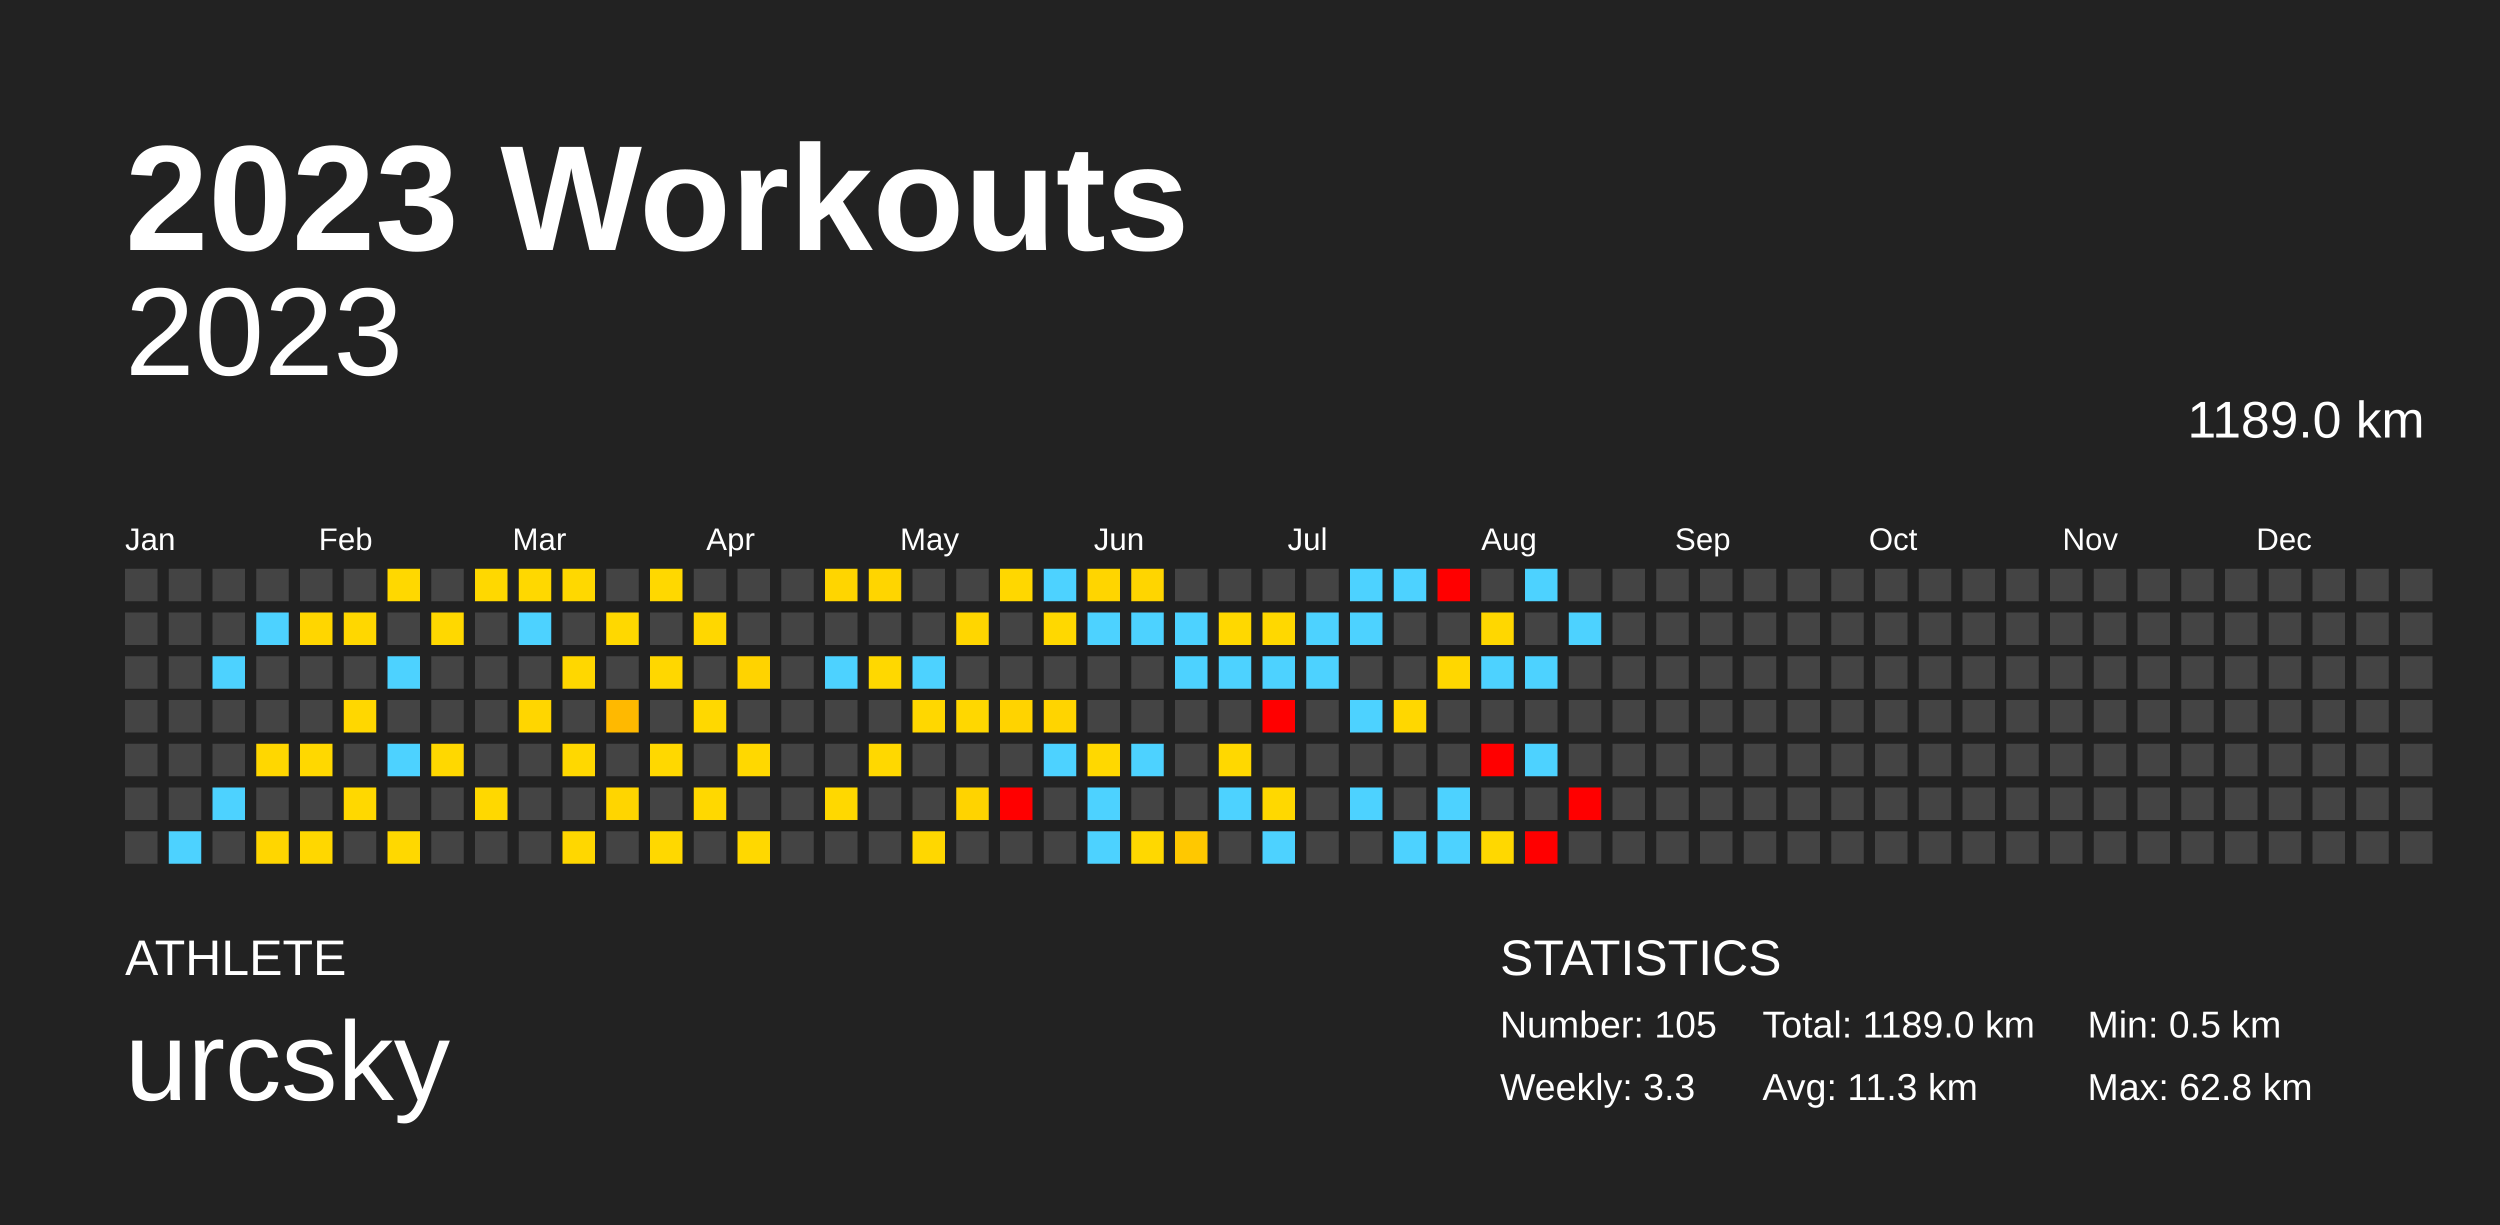
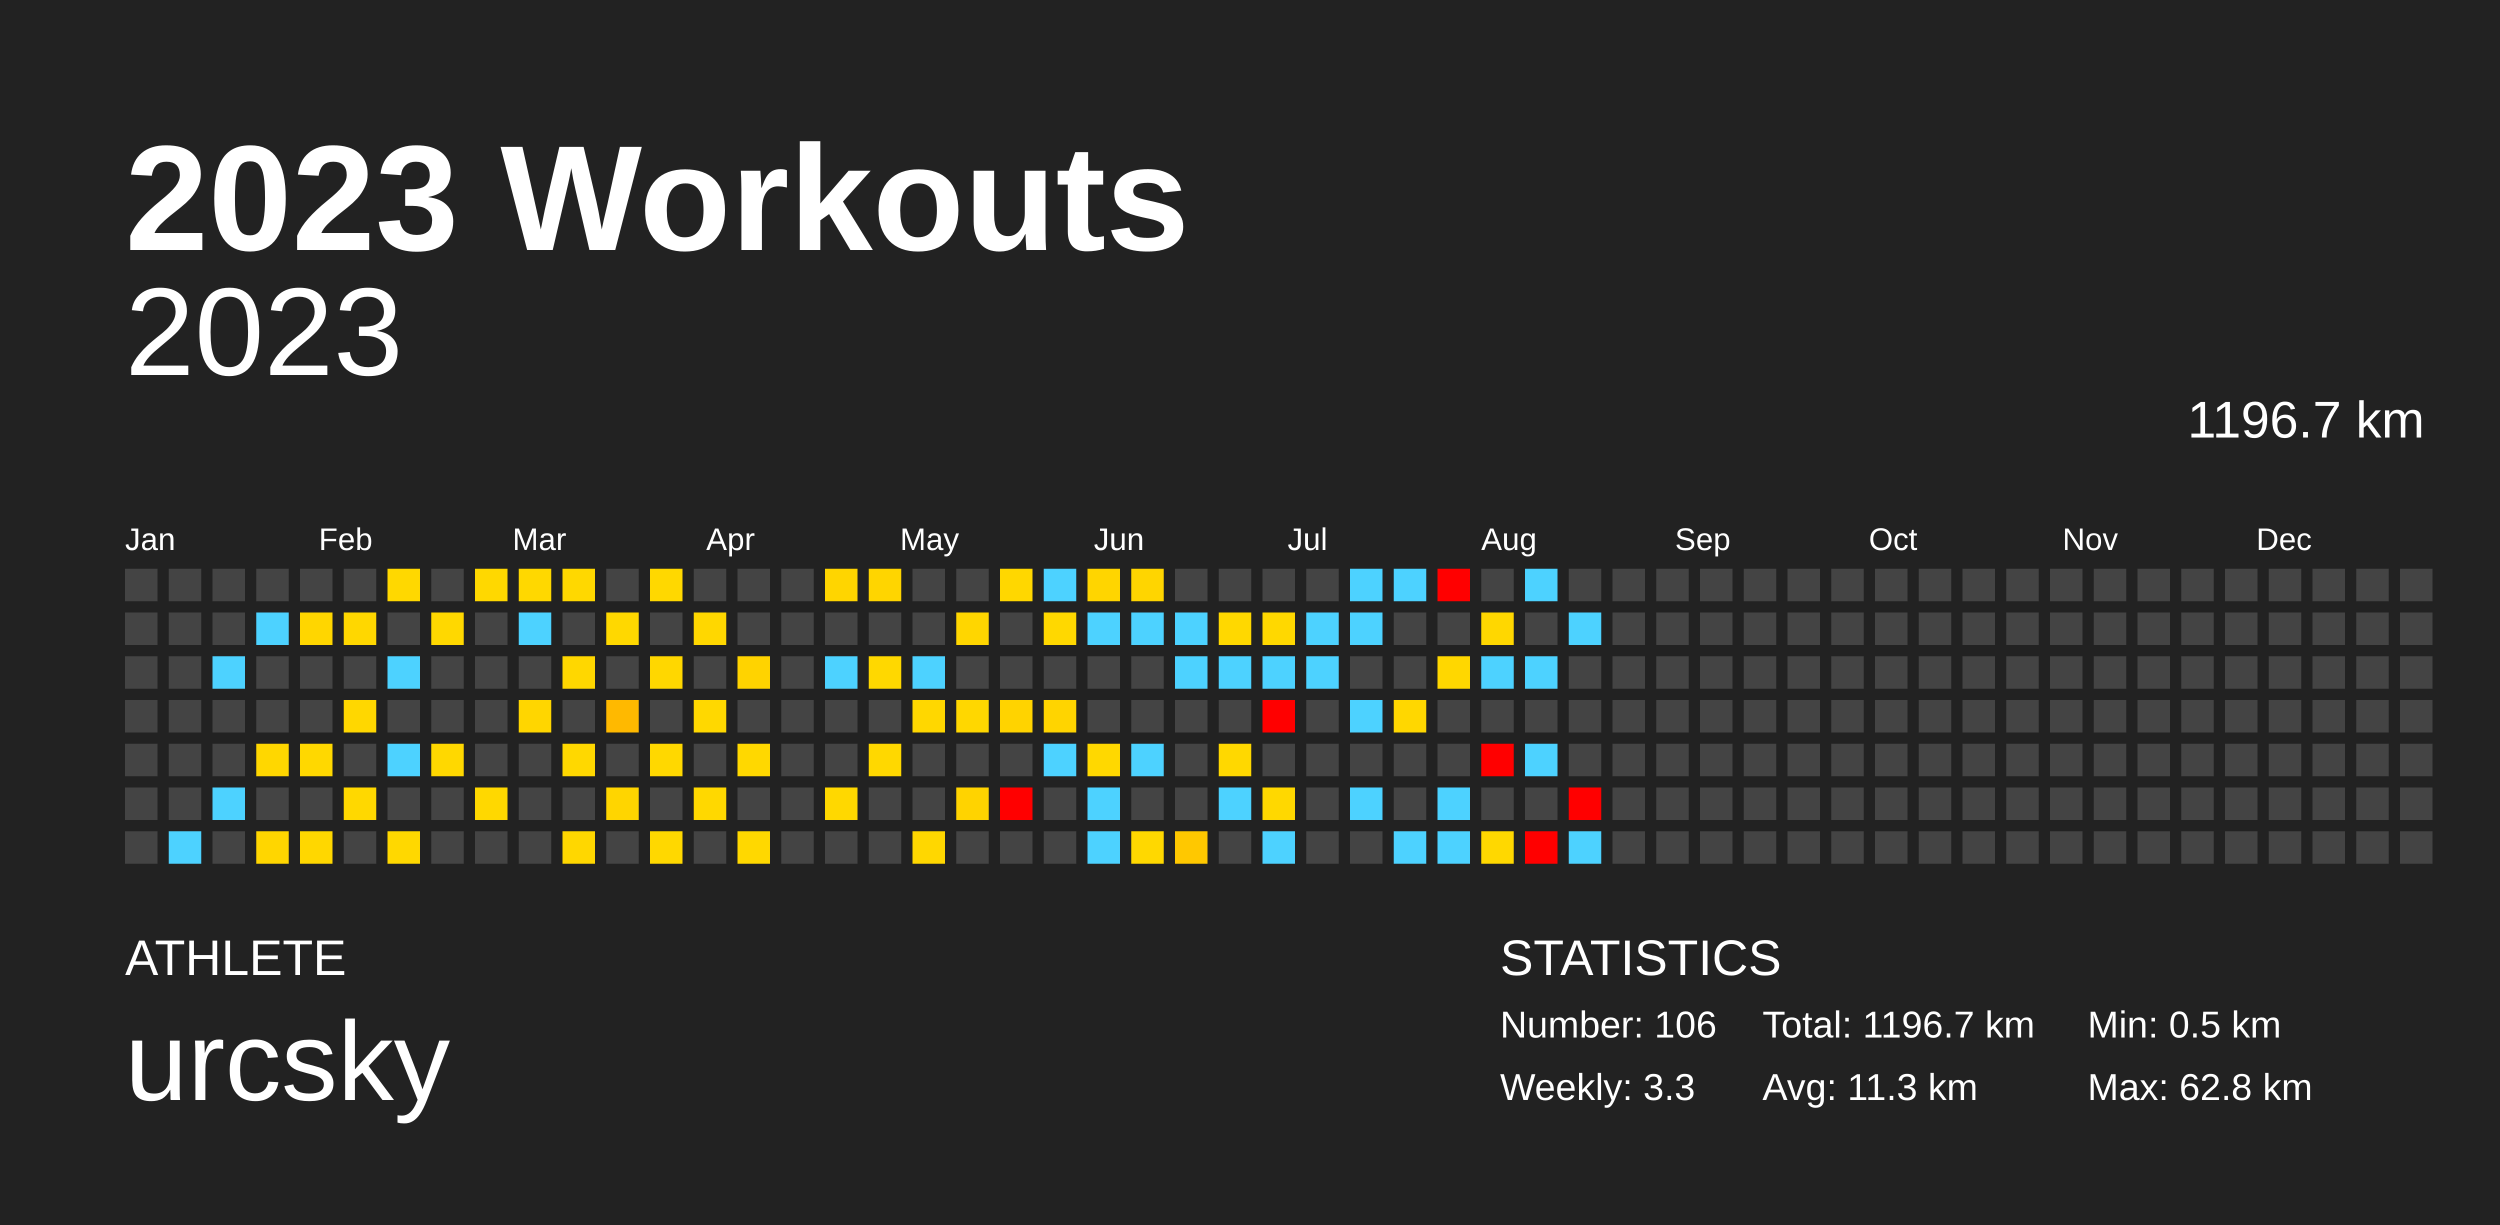
<svg xmlns="http://www.w3.org/2000/svg" baseProfile="full" height="98mm" version="1.1" viewBox="0,0,200,98" width="200mm">
  <defs />
  <rect fill="#222222" height="98" width="200" x="0" y="0" />
  <text fill="#FFFFFF" style="font-size:12px; font-family:Arial; font-weight:bold;" x="10" y="20">2023 Workouts</text>
  <text fill="#FFFFFF" style="font-size:4px; font-family:Arial" x="10" y="78">ATHLETE</text>
  <text fill="#FFFFFF" style="font-size:9px; font-family:Arial" x="10" y="88">urcsky</text>
  <text fill="#FFFFFF" style="font-size:4px; font-family:Arial" x="120" y="78">STATISTICS</text>
-   <text fill="#FFFFFF" style="font-size:3px; font-family:Arial" x="120" y="83">Number: 105</text>
+   <text fill="#FFFFFF" style="font-size:3px; font-family:Arial" x="120" y="83">Number: 106</text>
  <text fill="#FFFFFF" style="font-size:3px; font-family:Arial" x="120" y="88">Weekly: 3.3</text>
-   <text fill="#FFFFFF" style="font-size:3px; font-family:Arial" x="141" y="83">Total: 1189.0 km</text>
+   <text fill="#FFFFFF" style="font-size:3px; font-family:Arial" x="141" y="83">Total: 1196.7 km</text>
  <text fill="#FFFFFF" style="font-size:3px; font-family:Arial" x="141" y="88">Avg: 11.3 km</text>
  <text fill="#FFFFFF" style="font-size:3px; font-family:Arial" x="167" y="83">Min: 0.5 km</text>
  <text fill="#FFFFFF" style="font-size:3px; font-family:Arial" x="167" y="88">Max: 62.8 km</text>
  <text alignment-baseline="hanging" fill="#FFFFFF" style="font-size:10.0px; font-family:Arial;" x="10" y="30">2023</text>
-   <text alignment-baseline="hanging" fill="#FFFFFF" style="font-size:4.125px; font-family:Arial;" x="175" y="35">1189.0 km</text>
+   <text alignment-baseline="hanging" fill="#FFFFFF" style="font-size:4.125px; font-family:Arial;" x="175" y="35">1196.7 km</text>
  <text fill="#FFFFFF" style="font-size:2.5px; font-family:Arial" x="10.0" y="44">Jan</text>
  <text fill="#FFFFFF" style="font-size:2.5px; font-family:Arial" x="25.5" y="44">Feb</text>
  <text fill="#FFFFFF" style="font-size:2.5px; font-family:Arial" x="41.0" y="44">Mar</text>
  <text fill="#FFFFFF" style="font-size:2.5px; font-family:Arial" x="56.5" y="44">Apr</text>
  <text fill="#FFFFFF" style="font-size:2.5px; font-family:Arial" x="72.0" y="44">May</text>
  <text fill="#FFFFFF" style="font-size:2.5px; font-family:Arial" x="87.5" y="44">Jun</text>
  <text fill="#FFFFFF" style="font-size:2.5px; font-family:Arial" x="103.0" y="44">Jul</text>
  <text fill="#FFFFFF" style="font-size:2.5px; font-family:Arial" x="118.5" y="44">Aug</text>
  <text fill="#FFFFFF" style="font-size:2.5px; font-family:Arial" x="134.0" y="44">Sep</text>
  <text fill="#FFFFFF" style="font-size:2.5px; font-family:Arial" x="149.5" y="44">Oct</text>
  <text fill="#FFFFFF" style="font-size:2.5px; font-family:Arial" x="165.0" y="44">Nov</text>
  <text fill="#FFFFFF" style="font-size:2.5px; font-family:Arial" x="180.5" y="44">Dec</text>
  <rect fill="#444444" height="2.6" width="2.6" x="10.0" y="45.5" />
  <rect fill="#444444" height="2.6" width="2.6" x="10.0" y="49.0" />
  <rect fill="#444444" height="2.6" width="2.6" x="10.0" y="52.5" />
  <rect fill="#444444" height="2.6" width="2.6" x="10.0" y="56.0" />
  <rect fill="#444444" height="2.6" width="2.6" x="10.0" y="59.5" />
  <rect fill="#444444" height="2.6" width="2.6" x="10.0" y="63.0" />
  <rect fill="#444444" height="2.6" width="2.6" x="10.0" y="66.5" />
  <rect fill="#444444" height="2.6" width="2.6" x="13.5" y="45.5" />
  <rect fill="#444444" height="2.6" width="2.6" x="13.5" y="49.0" />
  <rect fill="#444444" height="2.6" width="2.6" x="13.5" y="52.5" />
  <rect fill="#444444" height="2.6" width="2.6" x="13.5" y="56.0" />
  <rect fill="#444444" height="2.6" width="2.6" x="13.5" y="59.5" />
  <rect fill="#444444" height="2.6" width="2.6" x="13.5" y="63.0" />
  <rect fill="#4dd2ff" height="2.6" width="2.6" x="13.5" y="66.5" />
  <rect fill="#444444" height="2.6" width="2.6" x="17.0" y="45.5" />
  <rect fill="#444444" height="2.6" width="2.6" x="17.0" y="49.0" />
  <rect fill="#4dd2ff" height="2.6" width="2.6" x="17.0" y="52.5" />
  <rect fill="#444444" height="2.6" width="2.6" x="17.0" y="56.0" />
  <rect fill="#444444" height="2.6" width="2.6" x="17.0" y="59.5" />
  <rect fill="#4dd2ff" height="2.6" width="2.6" x="17.0" y="63.0" />
  <rect fill="#444444" height="2.6" width="2.6" x="17.0" y="66.5" />
  <rect fill="#444444" height="2.6" width="2.6" x="20.5" y="45.5" />
  <rect fill="#4dd2ff" height="2.6" width="2.6" x="20.5" y="49.0" />
  <rect fill="#444444" height="2.6" width="2.6" x="20.5" y="52.5" />
  <rect fill="#444444" height="2.6" width="2.6" x="20.5" y="56.0" />
  <rect fill="#ffd700" height="2.6" width="2.6" x="20.5" y="59.5" />
  <rect fill="#444444" height="2.6" width="2.6" x="20.5" y="63.0" />
  <rect fill="#ffd600" height="2.6" width="2.6" x="20.5" y="66.5" />
  <rect fill="#444444" height="2.6" width="2.6" x="24.0" y="45.5" />
  <rect fill="#ffd600" height="2.6" width="2.6" x="24.0" y="49.0" />
  <rect fill="#444444" height="2.6" width="2.6" x="24.0" y="52.5" />
  <rect fill="#444444" height="2.6" width="2.6" x="24.0" y="56.0" />
  <rect fill="#ffd800" height="2.6" width="2.6" x="24.0" y="59.5" />
  <rect fill="#444444" height="2.6" width="2.6" x="24.0" y="63.0" />
  <rect fill="#ffd700" height="2.6" width="2.6" x="24.0" y="66.5" />
  <rect fill="#444444" height="2.6" width="2.6" x="27.5" y="45.5" />
  <rect fill="#ffd700" height="2.6" width="2.6" x="27.5" y="49.0" />
  <rect fill="#444444" height="2.6" width="2.6" x="27.5" y="52.5" />
  <rect fill="#ffd700" height="2.6" width="2.6" x="27.5" y="56.0" />
  <rect fill="#444444" height="2.6" width="2.6" x="27.5" y="59.5" />
  <rect fill="#ffd800" height="2.6" width="2.6" x="27.5" y="63.0" />
  <rect fill="#444444" height="2.6" width="2.6" x="27.5" y="66.5" />
  <rect fill="#ffd800" height="2.6" width="2.6" x="31.0" y="45.5" />
  <rect fill="#444444" height="2.6" width="2.6" x="31.0" y="49.0" />
  <rect fill="#4dd2ff" height="2.6" width="2.6" x="31.0" y="52.5" />
  <rect fill="#444444" height="2.6" width="2.6" x="31.0" y="56.0" />
  <rect fill="#4dd2ff" height="2.6" width="2.6" x="31.0" y="59.5" />
  <rect fill="#444444" height="2.6" width="2.6" x="31.0" y="63.0" />
  <rect fill="#ffd800" height="2.6" width="2.6" x="31.0" y="66.5" />
  <rect fill="#444444" height="2.6" width="2.6" x="34.5" y="45.5" />
  <rect fill="#ffd800" height="2.6" width="2.6" x="34.5" y="49.0" />
  <rect fill="#444444" height="2.6" width="2.6" x="34.5" y="52.5" />
  <rect fill="#444444" height="2.6" width="2.6" x="34.5" y="56.0" />
  <rect fill="#ffd800" height="2.6" width="2.6" x="34.5" y="59.5" />
  <rect fill="#444444" height="2.6" width="2.6" x="34.5" y="63.0" />
  <rect fill="#444444" height="2.6" width="2.6" x="34.5" y="66.5" />
  <rect fill="#ffd800" height="2.6" width="2.6" x="38.0" y="45.5" />
  <rect fill="#444444" height="2.6" width="2.6" x="38.0" y="49.0" />
  <rect fill="#444444" height="2.6" width="2.6" x="38.0" y="52.5" />
  <rect fill="#444444" height="2.6" width="2.6" x="38.0" y="56.0" />
  <rect fill="#444444" height="2.6" width="2.6" x="38.0" y="59.5" />
  <rect fill="#ffd800" height="2.6" width="2.6" x="38.0" y="63.0" />
  <rect fill="#444444" height="2.6" width="2.6" x="38.0" y="66.5" />
  <rect fill="#ffd800" height="2.6" width="2.6" x="41.5" y="45.5" />
  <rect fill="#4dd2ff" height="2.6" width="2.6" x="41.5" y="49.0" />
  <rect fill="#444444" height="2.6" width="2.6" x="41.5" y="52.5" />
  <rect fill="#ffd600" height="2.6" width="2.6" x="41.5" y="56.0" />
  <rect fill="#444444" height="2.6" width="2.6" x="41.5" y="59.5" />
  <rect fill="#444444" height="2.6" width="2.6" x="41.5" y="63.0" />
  <rect fill="#444444" height="2.6" width="2.6" x="41.5" y="66.5" />
  <rect fill="#ffd800" height="2.6" width="2.6" x="45.0" y="45.5" />
  <rect fill="#444444" height="2.6" width="2.6" x="45.0" y="49.0" />
  <rect fill="#ffd700" height="2.6" width="2.6" x="45.0" y="52.5" />
  <rect fill="#444444" height="2.6" width="2.6" x="45.0" y="56.0" />
  <rect fill="#ffd800" height="2.6" width="2.6" x="45.0" y="59.5" />
  <rect fill="#444444" height="2.6" width="2.6" x="45.0" y="63.0" />
  <rect fill="#ffd700" height="2.6" width="2.6" x="45.0" y="66.5" />
  <rect fill="#444444" height="2.6" width="2.6" x="48.5" y="45.5" />
  <rect fill="#ffd800" height="2.6" width="2.6" x="48.5" y="49.0" />
  <rect fill="#444444" height="2.6" width="2.6" x="48.5" y="52.5" />
  <rect fill="#ffb900" height="2.6" width="2.6" x="48.5" y="56.0" />
  <rect fill="#444444" height="2.6" width="2.6" x="48.5" y="59.5" />
  <rect fill="#ffd500" height="2.6" width="2.6" x="48.5" y="63.0" />
  <rect fill="#444444" height="2.6" width="2.6" x="48.5" y="66.5" />
  <rect fill="#ffd800" height="2.6" width="2.6" x="52.0" y="45.5" />
  <rect fill="#444444" height="2.6" width="2.6" x="52.0" y="49.0" />
  <rect fill="#ffd700" height="2.6" width="2.6" x="52.0" y="52.5" />
  <rect fill="#444444" height="2.6" width="2.6" x="52.0" y="56.0" />
  <rect fill="#ffd800" height="2.6" width="2.6" x="52.0" y="59.5" />
  <rect fill="#444444" height="2.6" width="2.6" x="52.0" y="63.0" />
  <rect fill="#ffd800" height="2.6" width="2.6" x="52.0" y="66.5" />
  <rect fill="#444444" height="2.6" width="2.6" x="55.5" y="45.5" />
  <rect fill="#ffd700" height="2.6" width="2.6" x="55.5" y="49.0" />
  <rect fill="#444444" height="2.6" width="2.6" x="55.5" y="52.5" />
  <rect fill="#ffd800" height="2.6" width="2.6" x="55.5" y="56.0" />
  <rect fill="#444444" height="2.6" width="2.6" x="55.5" y="59.5" />
  <rect fill="#ffd800" height="2.6" width="2.6" x="55.5" y="63.0" />
  <rect fill="#444444" height="2.6" width="2.6" x="55.5" y="66.5" />
  <rect fill="#444444" height="2.6" width="2.6" x="59.0" y="45.5" />
  <rect fill="#444444" height="2.6" width="2.6" x="59.0" y="49.0" />
  <rect fill="#ffd300" height="2.6" width="2.6" x="59.0" y="52.5" />
  <rect fill="#444444" height="2.6" width="2.6" x="59.0" y="56.0" />
  <rect fill="#ffd800" height="2.6" width="2.6" x="59.0" y="59.5" />
  <rect fill="#444444" height="2.6" width="2.6" x="59.0" y="63.0" />
  <rect fill="#ffd800" height="2.6" width="2.6" x="59.0" y="66.5" />
  <rect fill="#444444" height="2.6" width="2.6" x="62.5" y="45.5" />
  <rect fill="#444444" height="2.6" width="2.6" x="62.5" y="49.0" />
  <rect fill="#444444" height="2.6" width="2.6" x="62.5" y="52.5" />
  <rect fill="#444444" height="2.6" width="2.6" x="62.5" y="56.0" />
  <rect fill="#444444" height="2.6" width="2.6" x="62.5" y="59.5" />
  <rect fill="#444444" height="2.6" width="2.6" x="62.5" y="63.0" />
  <rect fill="#444444" height="2.6" width="2.6" x="62.5" y="66.5" />
  <rect fill="#ffd500" height="2.6" width="2.6" x="66.0" y="45.5" />
  <rect fill="#444444" height="2.6" width="2.6" x="66.0" y="49.0" />
  <rect fill="#4dd2ff" height="2.6" width="2.6" x="66.0" y="52.5" />
  <rect fill="#444444" height="2.6" width="2.6" x="66.0" y="56.0" />
  <rect fill="#444444" height="2.6" width="2.6" x="66.0" y="59.5" />
  <rect fill="#ffd800" height="2.6" width="2.6" x="66.0" y="63.0" />
  <rect fill="#444444" height="2.6" width="2.6" x="66.0" y="66.5" />
  <rect fill="#ffd500" height="2.6" width="2.6" x="69.5" y="45.5" />
  <rect fill="#444444" height="2.6" width="2.6" x="69.5" y="49.0" />
  <rect fill="#ffd800" height="2.6" width="2.6" x="69.5" y="52.5" />
  <rect fill="#444444" height="2.6" width="2.6" x="69.5" y="56.0" />
  <rect fill="#ffd800" height="2.6" width="2.6" x="69.5" y="59.5" />
  <rect fill="#444444" height="2.6" width="2.6" x="69.5" y="63.0" />
  <rect fill="#444444" height="2.6" width="2.6" x="69.5" y="66.5" />
  <rect fill="#444444" height="2.6" width="2.6" x="73.0" y="45.5" />
  <rect fill="#444444" height="2.6" width="2.6" x="73.0" y="49.0" />
  <rect fill="#4dd2ff" height="2.6" width="2.6" x="73.0" y="52.5" />
  <rect fill="#ffd700" height="2.6" width="2.6" x="73.0" y="56.0" />
  <rect fill="#444444" height="2.6" width="2.6" x="73.0" y="59.5" />
  <rect fill="#444444" height="2.6" width="2.6" x="73.0" y="63.0" />
  <rect fill="#ffd700" height="2.6" width="2.6" x="73.0" y="66.5" />
  <rect fill="#444444" height="2.6" width="2.6" x="76.5" y="45.5" />
  <rect fill="#ffd600" height="2.6" width="2.6" x="76.5" y="49.0" />
  <rect fill="#444444" height="2.6" width="2.6" x="76.5" y="52.5" />
  <rect fill="#ffd700" height="2.6" width="2.6" x="76.5" y="56.0" />
  <rect fill="#444444" height="2.6" width="2.6" x="76.5" y="59.5" />
  <rect fill="#ffd300" height="2.6" width="2.6" x="76.5" y="63.0" />
  <rect fill="#444444" height="2.6" width="2.6" x="76.5" y="66.5" />
  <rect fill="#ffd700" height="2.6" width="2.6" x="80.0" y="45.5" />
  <rect fill="#444444" height="2.6" width="2.6" x="80.0" y="49.0" />
  <rect fill="#444444" height="2.6" width="2.6" x="80.0" y="52.5" />
  <rect fill="#ffd300" height="2.6" width="2.6" x="80.0" y="56.0" />
  <rect fill="#444444" height="2.6" width="2.6" x="80.0" y="59.5" />
  <rect fill="red" height="2.6" width="2.6" x="80.0" y="63.0" />
  <rect fill="#444444" height="2.6" width="2.6" x="80.0" y="66.5" />
  <rect fill="#4dd2ff" height="2.6" width="2.6" x="83.5" y="45.5" />
  <rect fill="#ffd800" height="2.6" width="2.6" x="83.5" y="49.0" />
  <rect fill="#444444" height="2.6" width="2.6" x="83.5" y="52.5" />
  <rect fill="#ffd400" height="2.6" width="2.6" x="83.5" y="56.0" />
  <rect fill="#4dd2ff" height="2.6" width="2.6" x="83.5" y="59.5" />
  <rect fill="#444444" height="2.6" width="2.6" x="83.5" y="63.0" />
  <rect fill="#444444" height="2.6" width="2.6" x="83.5" y="66.5" />
  <rect fill="#ffd500" height="2.6" width="2.6" x="87.0" y="45.5" />
  <rect fill="#4dd2ff" height="2.6" width="2.6" x="87.0" y="49.0" />
  <rect fill="#444444" height="2.6" width="2.6" x="87.0" y="52.5" />
  <rect fill="#444444" height="2.6" width="2.6" x="87.0" y="56.0" />
  <rect fill="#ffd800" height="2.6" width="2.6" x="87.0" y="59.5" />
  <rect fill="#4dd2ff" height="2.6" width="2.6" x="87.0" y="63.0" />
  <rect fill="#4dd2ff" height="2.6" width="2.6" x="87.0" y="66.5" />
  <rect fill="#ffd500" height="2.6" width="2.6" x="90.5" y="45.5" />
  <rect fill="#4dd2ff" height="2.6" width="2.6" x="90.5" y="49.0" />
  <rect fill="#444444" height="2.6" width="2.6" x="90.5" y="52.5" />
  <rect fill="#444444" height="2.6" width="2.6" x="90.5" y="56.0" />
  <rect fill="#4dd2ff" height="2.6" width="2.6" x="90.5" y="59.5" />
  <rect fill="#444444" height="2.6" width="2.6" x="90.5" y="63.0" />
  <rect fill="#ffd800" height="2.6" width="2.6" x="90.5" y="66.5" />
  <rect fill="#444444" height="2.6" width="2.6" x="94.0" y="45.5" />
  <rect fill="#4dd2ff" height="2.6" width="2.6" x="94.0" y="49.0" />
  <rect fill="#4dd2ff" height="2.6" width="2.6" x="94.0" y="52.5" />
  <rect fill="#444444" height="2.6" width="2.6" x="94.0" y="56.0" />
  <rect fill="#444444" height="2.6" width="2.6" x="94.0" y="59.5" />
  <rect fill="#444444" height="2.6" width="2.6" x="94.0" y="63.0" />
  <rect fill="#ffc800" height="2.6" width="2.6" x="94.0" y="66.5" />
  <rect fill="#444444" height="2.6" width="2.6" x="97.5" y="45.5" />
  <rect fill="#ffd800" height="2.6" width="2.6" x="97.5" y="49.0" />
  <rect fill="#4dd2ff" height="2.6" width="2.6" x="97.5" y="52.5" />
  <rect fill="#444444" height="2.6" width="2.6" x="97.5" y="56.0" />
  <rect fill="#ffd800" height="2.6" width="2.6" x="97.5" y="59.5" />
  <rect fill="#4dd2ff" height="2.6" width="2.6" x="97.5" y="63.0" />
  <rect fill="#444444" height="2.6" width="2.6" x="97.5" y="66.5" />
  <rect fill="#444444" height="2.6" width="2.6" x="101.0" y="45.5" />
  <rect fill="#ffd800" height="2.6" width="2.6" x="101.0" y="49.0" />
  <rect fill="#4dd2ff" height="2.6" width="2.6" x="101.0" y="52.5" />
  <rect fill="red" height="2.6" width="2.6" x="101.0" y="56.0" />
  <rect fill="#444444" height="2.6" width="2.6" x="101.0" y="59.5" />
  <rect fill="#ffd800" height="2.6" width="2.6" x="101.0" y="63.0" />
  <rect fill="#4dd2ff" height="2.6" width="2.6" x="101.0" y="66.5" />
  <rect fill="#444444" height="2.6" width="2.6" x="104.5" y="45.5" />
  <rect fill="#4dd2ff" height="2.6" width="2.6" x="104.5" y="49.0" />
  <rect fill="#4dd2ff" height="2.6" width="2.6" x="104.5" y="52.5" />
  <rect fill="#444444" height="2.6" width="2.6" x="104.5" y="56.0" />
  <rect fill="#444444" height="2.6" width="2.6" x="104.5" y="59.5" />
  <rect fill="#444444" height="2.6" width="2.6" x="104.5" y="63.0" />
  <rect fill="#444444" height="2.6" width="2.6" x="104.5" y="66.5" />
  <rect fill="#4dd2ff" height="2.6" width="2.6" x="108.0" y="45.5" />
  <rect fill="#4dd2ff" height="2.6" width="2.6" x="108.0" y="49.0" />
  <rect fill="#444444" height="2.6" width="2.6" x="108.0" y="52.5" />
  <rect fill="#4dd2ff" height="2.6" width="2.6" x="108.0" y="56.0" />
  <rect fill="#444444" height="2.6" width="2.6" x="108.0" y="59.5" />
  <rect fill="#4dd2ff" height="2.6" width="2.6" x="108.0" y="63.0" />
  <rect fill="#444444" height="2.6" width="2.6" x="108.0" y="66.5" />
  <rect fill="#4dd2ff" height="2.6" width="2.6" x="111.5" y="45.5" />
  <rect fill="#444444" height="2.6" width="2.6" x="111.5" y="49.0" />
  <rect fill="#444444" height="2.6" width="2.6" x="111.5" y="52.5" />
  <rect fill="#ffd700" height="2.6" width="2.6" x="111.5" y="56.0" />
  <rect fill="#444444" height="2.6" width="2.6" x="111.5" y="59.5" />
  <rect fill="#444444" height="2.6" width="2.6" x="111.5" y="63.0" />
  <rect fill="#4dd2ff" height="2.6" width="2.6" x="111.5" y="66.5" />
  <rect fill="red" height="2.6" width="2.6" x="115.0" y="45.5" />
  <rect fill="#444444" height="2.6" width="2.6" x="115.0" y="49.0" />
  <rect fill="#ffd700" height="2.6" width="2.6" x="115.0" y="52.5" />
  <rect fill="#444444" height="2.6" width="2.6" x="115.0" y="56.0" />
  <rect fill="#444444" height="2.6" width="2.6" x="115.0" y="59.5" />
  <rect fill="#4dd2ff" height="2.6" width="2.6" x="115.0" y="63.0" />
  <rect fill="#4dd2ff" height="2.6" width="2.6" x="115.0" y="66.5" />
  <rect fill="#444444" height="2.6" width="2.6" x="118.5" y="45.5" />
  <rect fill="#ffd700" height="2.6" width="2.6" x="118.5" y="49.0" />
  <rect fill="#4dd2ff" height="2.6" width="2.6" x="118.5" y="52.5" />
  <rect fill="#444444" height="2.6" width="2.6" x="118.5" y="56.0" />
  <rect fill="red" height="2.6" width="2.6" x="118.5" y="59.5" />
  <rect fill="#444444" height="2.6" width="2.6" x="118.5" y="63.0" />
  <rect fill="#ffd800" height="2.6" width="2.6" x="118.5" y="66.5" />
  <rect fill="#4dd2ff" height="2.6" width="2.6" x="122.0" y="45.5" />
  <rect fill="#444444" height="2.6" width="2.6" x="122.0" y="49.0" />
  <rect fill="#4dd2ff" height="2.6" width="2.6" x="122.0" y="52.5" />
  <rect fill="#444444" height="2.6" width="2.6" x="122.0" y="56.0" />
  <rect fill="#4dd2ff" height="2.6" width="2.6" x="122.0" y="59.5" />
  <rect fill="#444444" height="2.6" width="2.6" x="122.0" y="63.0" />
  <rect fill="red" height="2.6" width="2.6" x="122.0" y="66.5" />
  <rect fill="#444444" height="2.6" width="2.6" x="125.5" y="45.5" />
  <rect fill="#4dd2ff" height="2.6" width="2.6" x="125.5" y="49.0" />
  <rect fill="#444444" height="2.6" width="2.6" x="125.5" y="52.5" />
  <rect fill="#444444" height="2.6" width="2.6" x="125.5" y="56.0" />
  <rect fill="#444444" height="2.6" width="2.6" x="125.5" y="59.5" />
  <rect fill="red" height="2.6" width="2.6" x="125.5" y="63.0" />
-   <rect fill="#444444" height="2.6" width="2.6" x="125.5" y="66.5" />
+   <rect fill="#4dd2ff" height="2.6" width="2.6" x="125.5" y="66.5" />
  <rect fill="#444444" height="2.6" width="2.6" x="129.0" y="45.5" />
  <rect fill="#444444" height="2.6" width="2.6" x="129.0" y="49.0" />
  <rect fill="#444444" height="2.6" width="2.6" x="129.0" y="52.5" />
  <rect fill="#444444" height="2.6" width="2.6" x="129.0" y="56.0" />
  <rect fill="#444444" height="2.6" width="2.6" x="129.0" y="59.5" />
  <rect fill="#444444" height="2.6" width="2.6" x="129.0" y="63.0" />
  <rect fill="#444444" height="2.6" width="2.6" x="129.0" y="66.5" />
  <rect fill="#444444" height="2.6" width="2.6" x="132.5" y="45.5" />
  <rect fill="#444444" height="2.6" width="2.6" x="132.5" y="49.0" />
  <rect fill="#444444" height="2.6" width="2.6" x="132.5" y="52.5" />
  <rect fill="#444444" height="2.6" width="2.6" x="132.5" y="56.0" />
  <rect fill="#444444" height="2.6" width="2.6" x="132.5" y="59.5" />
  <rect fill="#444444" height="2.6" width="2.6" x="132.5" y="63.0" />
  <rect fill="#444444" height="2.6" width="2.6" x="132.5" y="66.5" />
  <rect fill="#444444" height="2.6" width="2.6" x="136.0" y="45.5" />
  <rect fill="#444444" height="2.6" width="2.6" x="136.0" y="49.0" />
  <rect fill="#444444" height="2.6" width="2.6" x="136.0" y="52.5" />
  <rect fill="#444444" height="2.6" width="2.6" x="136.0" y="56.0" />
  <rect fill="#444444" height="2.6" width="2.6" x="136.0" y="59.5" />
  <rect fill="#444444" height="2.6" width="2.6" x="136.0" y="63.0" />
  <rect fill="#444444" height="2.6" width="2.6" x="136.0" y="66.5" />
  <rect fill="#444444" height="2.6" width="2.6" x="139.5" y="45.5" />
  <rect fill="#444444" height="2.6" width="2.6" x="139.5" y="49.0" />
  <rect fill="#444444" height="2.6" width="2.6" x="139.5" y="52.5" />
  <rect fill="#444444" height="2.6" width="2.6" x="139.5" y="56.0" />
  <rect fill="#444444" height="2.6" width="2.6" x="139.5" y="59.5" />
  <rect fill="#444444" height="2.6" width="2.6" x="139.5" y="63.0" />
  <rect fill="#444444" height="2.6" width="2.6" x="139.5" y="66.5" />
  <rect fill="#444444" height="2.6" width="2.6" x="143.0" y="45.5" />
  <rect fill="#444444" height="2.6" width="2.6" x="143.0" y="49.0" />
  <rect fill="#444444" height="2.6" width="2.6" x="143.0" y="52.5" />
  <rect fill="#444444" height="2.6" width="2.6" x="143.0" y="56.0" />
  <rect fill="#444444" height="2.6" width="2.6" x="143.0" y="59.5" />
  <rect fill="#444444" height="2.6" width="2.6" x="143.0" y="63.0" />
  <rect fill="#444444" height="2.6" width="2.6" x="143.0" y="66.5" />
  <rect fill="#444444" height="2.6" width="2.6" x="146.5" y="45.5" />
  <rect fill="#444444" height="2.6" width="2.6" x="146.5" y="49.0" />
  <rect fill="#444444" height="2.6" width="2.6" x="146.5" y="52.5" />
  <rect fill="#444444" height="2.6" width="2.6" x="146.5" y="56.0" />
  <rect fill="#444444" height="2.6" width="2.6" x="146.5" y="59.5" />
  <rect fill="#444444" height="2.6" width="2.6" x="146.5" y="63.0" />
  <rect fill="#444444" height="2.6" width="2.6" x="146.5" y="66.5" />
  <rect fill="#444444" height="2.6" width="2.6" x="150.0" y="45.5" />
  <rect fill="#444444" height="2.6" width="2.6" x="150.0" y="49.0" />
  <rect fill="#444444" height="2.6" width="2.6" x="150.0" y="52.5" />
  <rect fill="#444444" height="2.6" width="2.6" x="150.0" y="56.0" />
  <rect fill="#444444" height="2.6" width="2.6" x="150.0" y="59.5" />
  <rect fill="#444444" height="2.6" width="2.6" x="150.0" y="63.0" />
  <rect fill="#444444" height="2.6" width="2.6" x="150.0" y="66.5" />
  <rect fill="#444444" height="2.6" width="2.6" x="153.5" y="45.5" />
  <rect fill="#444444" height="2.6" width="2.6" x="153.5" y="49.0" />
  <rect fill="#444444" height="2.6" width="2.6" x="153.5" y="52.5" />
  <rect fill="#444444" height="2.6" width="2.6" x="153.5" y="56.0" />
  <rect fill="#444444" height="2.6" width="2.6" x="153.5" y="59.5" />
  <rect fill="#444444" height="2.6" width="2.6" x="153.5" y="63.0" />
  <rect fill="#444444" height="2.6" width="2.6" x="153.5" y="66.5" />
  <rect fill="#444444" height="2.6" width="2.6" x="157.0" y="45.5" />
  <rect fill="#444444" height="2.6" width="2.6" x="157.0" y="49.0" />
  <rect fill="#444444" height="2.6" width="2.6" x="157.0" y="52.5" />
  <rect fill="#444444" height="2.6" width="2.6" x="157.0" y="56.0" />
  <rect fill="#444444" height="2.6" width="2.6" x="157.0" y="59.5" />
  <rect fill="#444444" height="2.6" width="2.6" x="157.0" y="63.0" />
  <rect fill="#444444" height="2.6" width="2.6" x="157.0" y="66.5" />
  <rect fill="#444444" height="2.6" width="2.6" x="160.5" y="45.5" />
  <rect fill="#444444" height="2.6" width="2.6" x="160.5" y="49.0" />
  <rect fill="#444444" height="2.6" width="2.6" x="160.5" y="52.5" />
  <rect fill="#444444" height="2.6" width="2.6" x="160.5" y="56.0" />
  <rect fill="#444444" height="2.6" width="2.6" x="160.5" y="59.5" />
  <rect fill="#444444" height="2.6" width="2.6" x="160.5" y="63.0" />
  <rect fill="#444444" height="2.6" width="2.6" x="160.5" y="66.5" />
  <rect fill="#444444" height="2.6" width="2.6" x="164.0" y="45.5" />
  <rect fill="#444444" height="2.6" width="2.6" x="164.0" y="49.0" />
  <rect fill="#444444" height="2.6" width="2.6" x="164.0" y="52.5" />
  <rect fill="#444444" height="2.6" width="2.6" x="164.0" y="56.0" />
  <rect fill="#444444" height="2.6" width="2.6" x="164.0" y="59.5" />
  <rect fill="#444444" height="2.6" width="2.6" x="164.0" y="63.0" />
  <rect fill="#444444" height="2.6" width="2.6" x="164.0" y="66.5" />
  <rect fill="#444444" height="2.6" width="2.6" x="167.5" y="45.5" />
  <rect fill="#444444" height="2.6" width="2.6" x="167.5" y="49.0" />
  <rect fill="#444444" height="2.6" width="2.6" x="167.5" y="52.5" />
  <rect fill="#444444" height="2.6" width="2.6" x="167.5" y="56.0" />
  <rect fill="#444444" height="2.6" width="2.6" x="167.5" y="59.5" />
  <rect fill="#444444" height="2.6" width="2.6" x="167.5" y="63.0" />
  <rect fill="#444444" height="2.6" width="2.6" x="167.5" y="66.5" />
  <rect fill="#444444" height="2.6" width="2.6" x="171.0" y="45.5" />
  <rect fill="#444444" height="2.6" width="2.6" x="171.0" y="49.0" />
  <rect fill="#444444" height="2.6" width="2.6" x="171.0" y="52.5" />
  <rect fill="#444444" height="2.6" width="2.6" x="171.0" y="56.0" />
  <rect fill="#444444" height="2.6" width="2.6" x="171.0" y="59.5" />
  <rect fill="#444444" height="2.6" width="2.6" x="171.0" y="63.0" />
  <rect fill="#444444" height="2.6" width="2.6" x="171.0" y="66.5" />
  <rect fill="#444444" height="2.6" width="2.6" x="174.5" y="45.5" />
  <rect fill="#444444" height="2.6" width="2.6" x="174.5" y="49.0" />
  <rect fill="#444444" height="2.6" width="2.6" x="174.5" y="52.5" />
  <rect fill="#444444" height="2.6" width="2.6" x="174.5" y="56.0" />
  <rect fill="#444444" height="2.6" width="2.6" x="174.5" y="59.5" />
  <rect fill="#444444" height="2.6" width="2.6" x="174.5" y="63.0" />
  <rect fill="#444444" height="2.6" width="2.6" x="174.5" y="66.5" />
  <rect fill="#444444" height="2.6" width="2.6" x="178.0" y="45.5" />
  <rect fill="#444444" height="2.6" width="2.6" x="178.0" y="49.0" />
  <rect fill="#444444" height="2.6" width="2.6" x="178.0" y="52.5" />
  <rect fill="#444444" height="2.6" width="2.6" x="178.0" y="56.0" />
  <rect fill="#444444" height="2.6" width="2.6" x="178.0" y="59.5" />
  <rect fill="#444444" height="2.6" width="2.6" x="178.0" y="63.0" />
  <rect fill="#444444" height="2.6" width="2.6" x="178.0" y="66.5" />
  <rect fill="#444444" height="2.6" width="2.6" x="181.5" y="45.5" />
  <rect fill="#444444" height="2.6" width="2.6" x="181.5" y="49.0" />
  <rect fill="#444444" height="2.6" width="2.6" x="181.5" y="52.5" />
  <rect fill="#444444" height="2.6" width="2.6" x="181.5" y="56.0" />
  <rect fill="#444444" height="2.6" width="2.6" x="181.5" y="59.5" />
  <rect fill="#444444" height="2.6" width="2.6" x="181.5" y="63.0" />
  <rect fill="#444444" height="2.6" width="2.6" x="181.5" y="66.5" />
  <rect fill="#444444" height="2.6" width="2.6" x="185.0" y="45.5" />
  <rect fill="#444444" height="2.6" width="2.6" x="185.0" y="49.0" />
  <rect fill="#444444" height="2.6" width="2.6" x="185.0" y="52.5" />
  <rect fill="#444444" height="2.6" width="2.6" x="185.0" y="56.0" />
  <rect fill="#444444" height="2.6" width="2.6" x="185.0" y="59.5" />
  <rect fill="#444444" height="2.6" width="2.6" x="185.0" y="63.0" />
  <rect fill="#444444" height="2.6" width="2.6" x="185.0" y="66.5" />
  <rect fill="#444444" height="2.6" width="2.6" x="188.5" y="45.5" />
  <rect fill="#444444" height="2.6" width="2.6" x="188.5" y="49.0" />
  <rect fill="#444444" height="2.6" width="2.6" x="188.5" y="52.5" />
  <rect fill="#444444" height="2.6" width="2.6" x="188.5" y="56.0" />
  <rect fill="#444444" height="2.6" width="2.6" x="188.5" y="59.5" />
  <rect fill="#444444" height="2.6" width="2.6" x="188.5" y="63.0" />
  <rect fill="#444444" height="2.6" width="2.6" x="188.5" y="66.5" />
  <rect fill="#444444" height="2.6" width="2.6" x="192.0" y="45.5" />
  <rect fill="#444444" height="2.6" width="2.6" x="192.0" y="49.0" />
  <rect fill="#444444" height="2.6" width="2.6" x="192.0" y="52.5" />
  <rect fill="#444444" height="2.6" width="2.6" x="192.0" y="56.0" />
  <rect fill="#444444" height="2.6" width="2.6" x="192.0" y="59.5" />
  <rect fill="#444444" height="2.6" width="2.6" x="192.0" y="63.0" />
  <rect fill="#444444" height="2.6" width="2.6" x="192.0" y="66.5" />
</svg>
